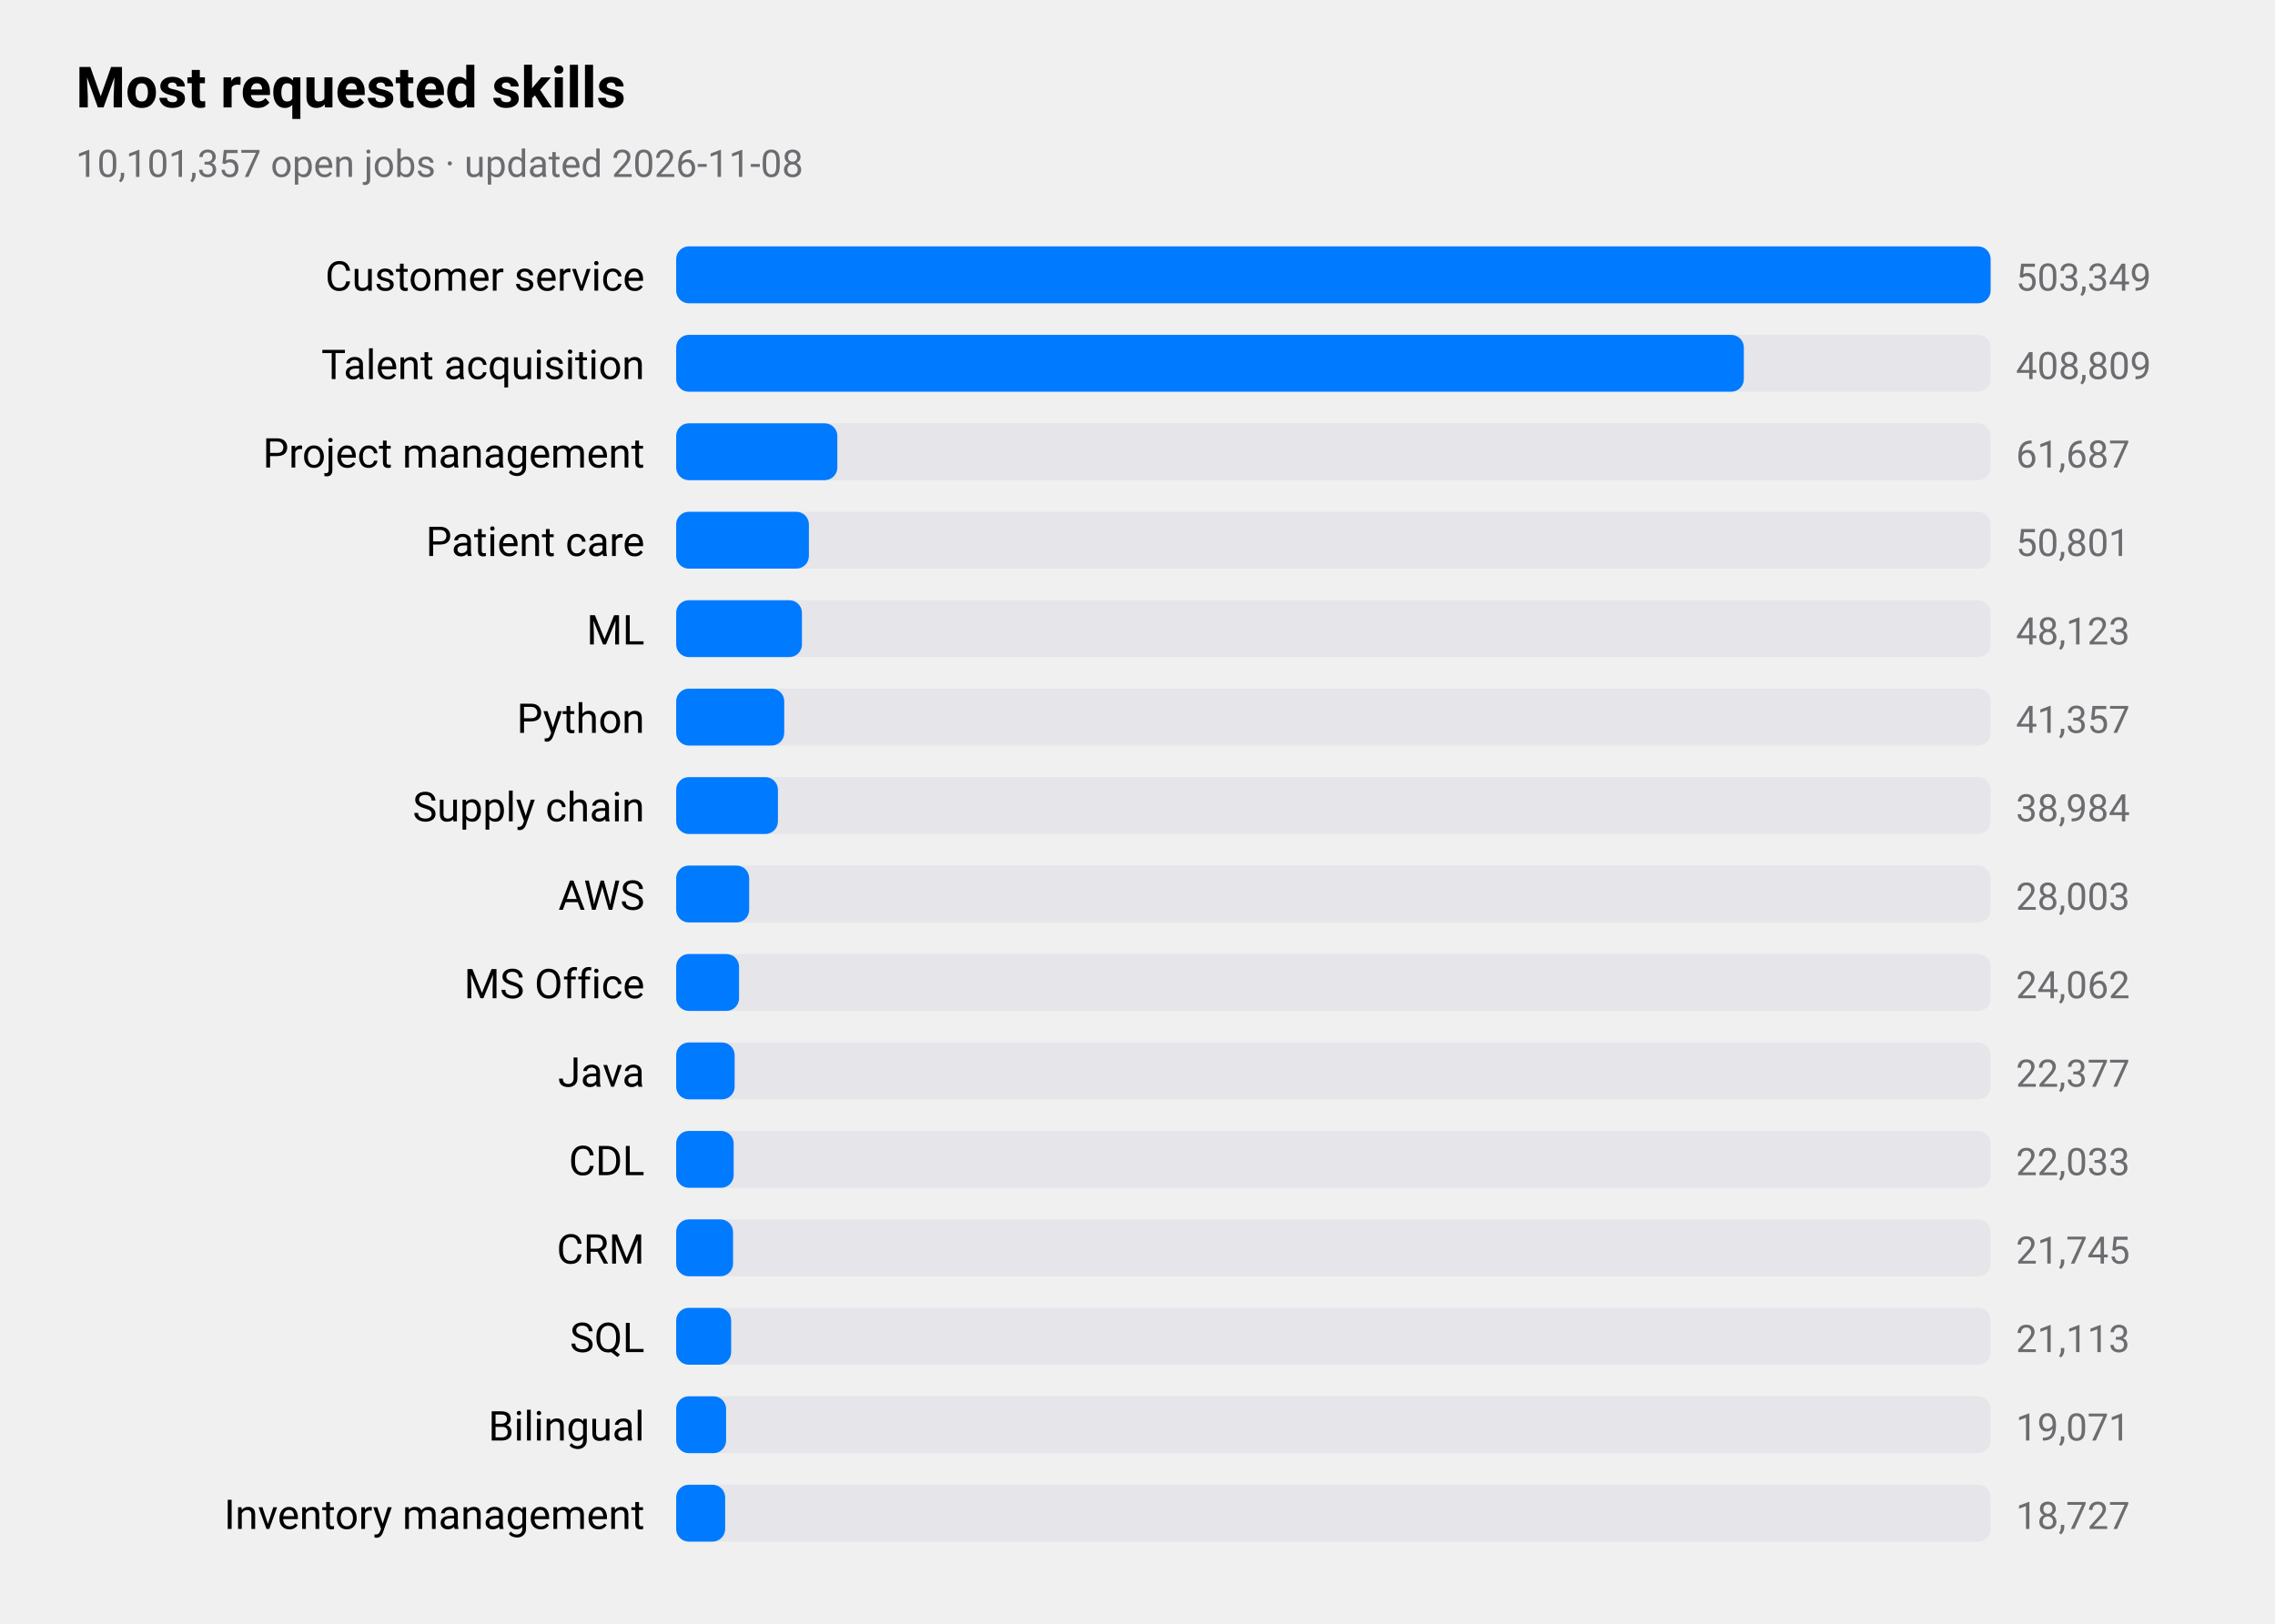
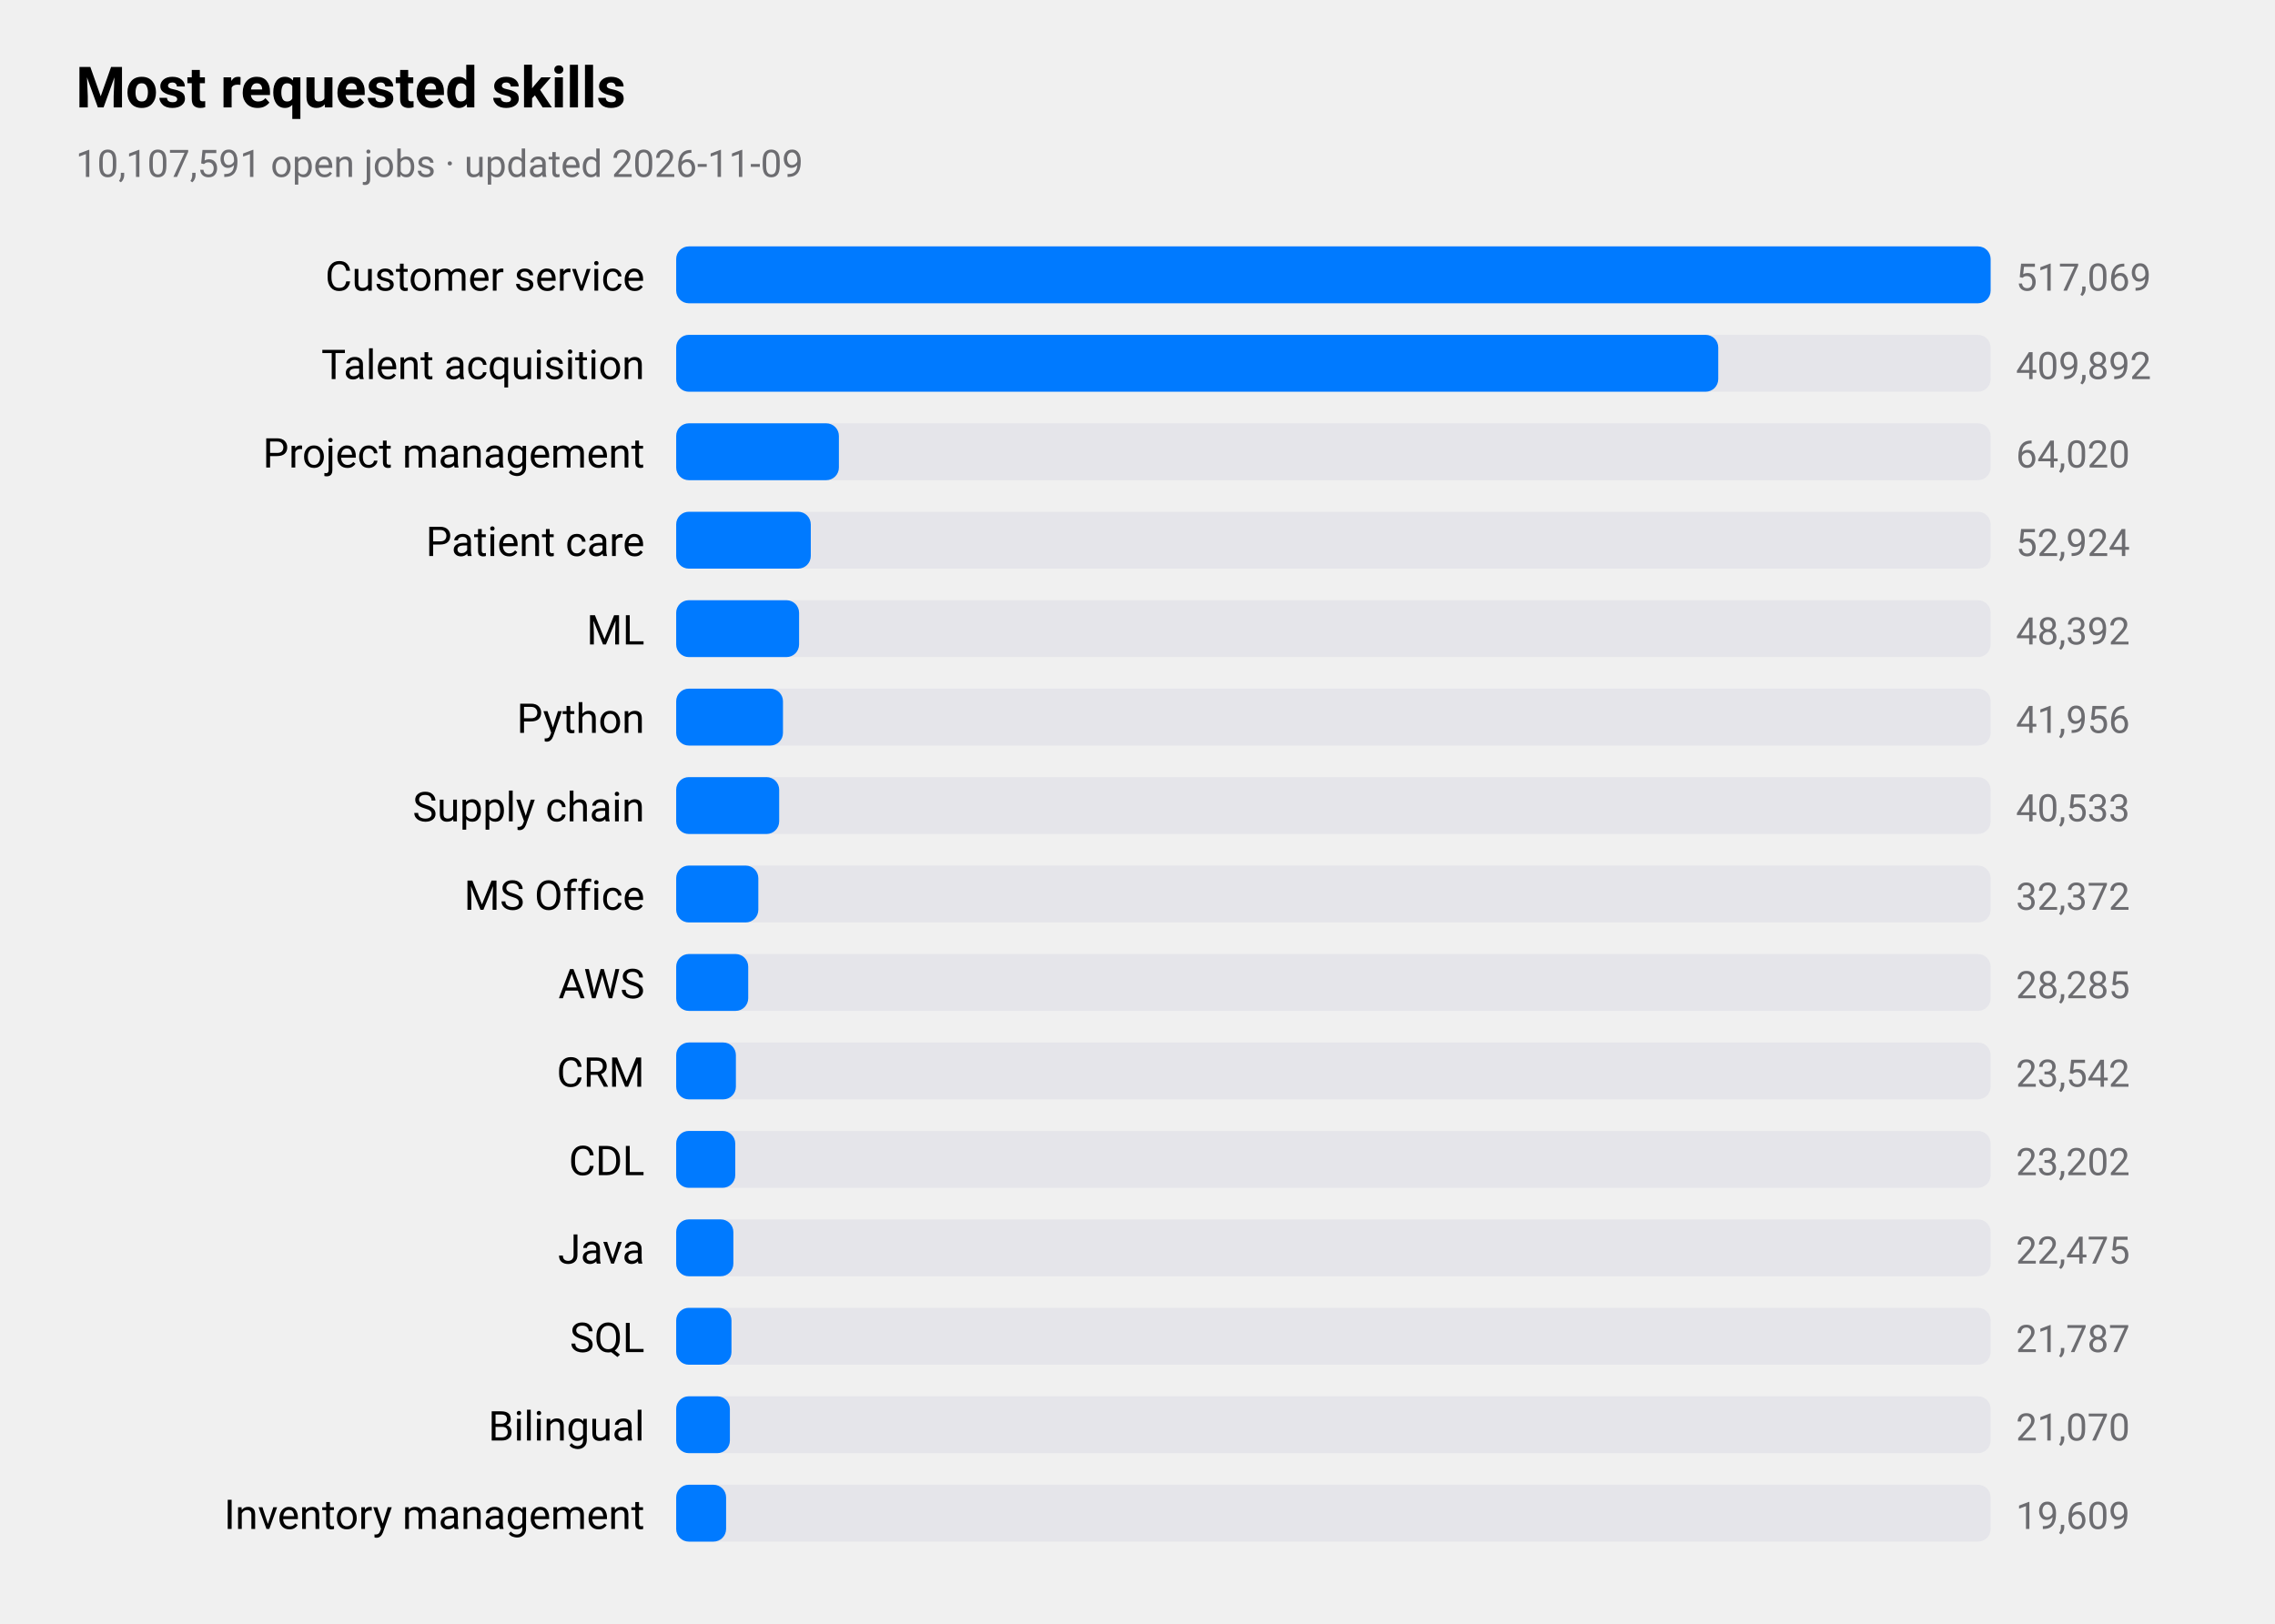
<svg xmlns="http://www.w3.org/2000/svg" viewBox="0 0 720 514" width="720" height="514" role="img" aria-label="Most requested skills">
  <style>
text{font-family:-apple-system,BlinkMacSystemFont,"SF Pro Text","Helvetica Neue","Segoe UI",Roboto,sans-serif;fill:#000}
.sub,.val,.axis{fill:#6c6c70}.bar{fill:#007aff}.track{fill:#e5e5ea}.grid{stroke:#d1d1d6}
.l1{fill:none;stroke:#007aff;stroke-width:2.5}.d1{fill:#007aff}.l2{fill:none;stroke:#ff9500;stroke-width:2.5}.d2{fill:#ff9500}
.l3{fill:none;stroke:#34c759;stroke-width:2.5}.d3{fill:#34c759}.l4{fill:none;stroke:#af52de;stroke-width:2.5}.d4{fill:#af52de}
.l5{fill:none;stroke:#ff3b30;stroke-width:2.5}.d5{fill:#ff3b30}.l6{fill:none;stroke:#00b8d4;stroke-width:2.5}.d6{fill:#00b8d4}
@media(prefers-color-scheme:dark){text{fill:#fff}.sub,.val,.axis{fill:#98989d}.bar{fill:#0a84ff}.track{fill:#2c2c2e}.grid{stroke:#38383a}
.l1{stroke:#0a84ff}.d1{fill:#0a84ff}.l2{stroke:#ff9f0a}.d2{fill:#ff9f0a}
.l3{stroke:#30d158}.d3{fill:#30d158}.l4{stroke:#bf5af2}.d4{fill:#bf5af2}.l5{stroke:#ff453a}.d5{fill:#ff453a}.l6{stroke:#40cbe0}.d6{fill:#40cbe0}}
</style>
  <text x="24" y="34" font-size="18" font-weight="600">Most requested skills</text>
-   <text class="sub" x="24" y="56" font-size="12">10,101,357 open jobs · updated 2026-11-08</text>
+   <text class="sub" x="24" y="56" font-size="12">10,107,591 open jobs · updated 2026-11-09</text>
  <text x="204" y="92" font-size="13" text-anchor="end">Customer service</text>
  <rect class="track" x="214" y="78" width="416" height="18" rx="4" />
  <rect class="bar" x="214" y="78" width="416.0" height="18" rx="4" />
-   <text class="val" x="638" y="92" font-size="12">503,349</text>
+   <text class="val" x="638" y="92" font-size="12">517,069</text>
  <text x="204" y="120" font-size="13" text-anchor="end">Talent acquisition</text>
  <rect class="track" x="214" y="106" width="416" height="18" rx="4" />
-   <rect class="bar" x="214" y="106" width="337.9" height="18" rx="4" />
-   <text class="val" x="638" y="120" font-size="12">408,809</text>
+   <rect class="bar" x="214" y="106" width="329.8" height="18" rx="4" />
+   <text class="val" x="638" y="120" font-size="12">409,892</text>
  <text x="204" y="148" font-size="13" text-anchor="end">Project management</text>
  <rect class="track" x="214" y="134" width="416" height="18" rx="4" />
-   <rect class="bar" x="214" y="134" width="51.0" height="18" rx="4" />
-   <text class="val" x="638" y="148" font-size="12">61,687</text>
+   <rect class="bar" x="214" y="134" width="51.5" height="18" rx="4" />
+   <text class="val" x="638" y="148" font-size="12">64,020</text>
  <text x="204" y="176" font-size="13" text-anchor="end">Patient care</text>
  <rect class="track" x="214" y="162" width="416" height="18" rx="4" />
-   <rect class="bar" x="214" y="162" width="42.0" height="18" rx="4" />
-   <text class="val" x="638" y="176" font-size="12">50,801</text>
+   <rect class="bar" x="214" y="162" width="42.6" height="18" rx="4" />
+   <text class="val" x="638" y="176" font-size="12">52,924</text>
  <text x="204" y="204" font-size="13" text-anchor="end">ML</text>
  <rect class="track" x="214" y="190" width="416" height="18" rx="4" />
-   <rect class="bar" x="214" y="190" width="39.8" height="18" rx="4" />
-   <text class="val" x="638" y="204" font-size="12">48,123</text>
+   <rect class="bar" x="214" y="190" width="38.9" height="18" rx="4" />
+   <text class="val" x="638" y="204" font-size="12">48,392</text>
  <text x="204" y="232" font-size="13" text-anchor="end">Python</text>
  <rect class="track" x="214" y="218" width="416" height="18" rx="4" />
-   <rect class="bar" x="214" y="218" width="34.2" height="18" rx="4" />
-   <text class="val" x="638" y="232" font-size="12">41,357</text>
+   <rect class="bar" x="214" y="218" width="33.8" height="18" rx="4" />
+   <text class="val" x="638" y="232" font-size="12">41,956</text>
  <text x="204" y="260" font-size="13" text-anchor="end">Supply chain</text>
  <rect class="track" x="214" y="246" width="416" height="18" rx="4" />
-   <rect class="bar" x="214" y="246" width="32.2" height="18" rx="4" />
-   <text class="val" x="638" y="260" font-size="12">38,984</text>
-   <text x="204" y="288" font-size="13" text-anchor="end">AWS</text>
+   <rect class="bar" x="214" y="246" width="32.6" height="18" rx="4" />
+   <text class="val" x="638" y="260" font-size="12">40,533</text>
+   <text x="204" y="288" font-size="13" text-anchor="end">MS Office</text>
  <rect class="track" x="214" y="274" width="416" height="18" rx="4" />
-   <rect class="bar" x="214" y="274" width="23.1" height="18" rx="4" />
-   <text class="val" x="638" y="288" font-size="12">28,003</text>
-   <text x="204" y="316" font-size="13" text-anchor="end">MS Office</text>
+   <rect class="bar" x="214" y="274" width="26.0" height="18" rx="4" />
+   <text class="val" x="638" y="288" font-size="12">32,372</text>
+   <text x="204" y="316" font-size="13" text-anchor="end">AWS</text>
  <rect class="track" x="214" y="302" width="416" height="18" rx="4" />
-   <rect class="bar" x="214" y="302" width="19.9" height="18" rx="4" />
-   <text class="val" x="638" y="316" font-size="12">24,062</text>
-   <text x="204" y="344" font-size="13" text-anchor="end">Java</text>
+   <rect class="bar" x="214" y="302" width="22.8" height="18" rx="4" />
+   <text class="val" x="638" y="316" font-size="12">28,285</text>
+   <text x="204" y="344" font-size="13" text-anchor="end">CRM</text>
  <rect class="track" x="214" y="330" width="416" height="18" rx="4" />
-   <rect class="bar" x="214" y="330" width="18.5" height="18" rx="4" />
-   <text class="val" x="638" y="344" font-size="12">22,377</text>
+   <rect class="bar" x="214" y="330" width="18.9" height="18" rx="4" />
+   <text class="val" x="638" y="344" font-size="12">23,542</text>
  <text x="204" y="372" font-size="13" text-anchor="end">CDL</text>
  <rect class="track" x="214" y="358" width="416" height="18" rx="4" />
-   <rect class="bar" x="214" y="358" width="18.2" height="18" rx="4" />
-   <text class="val" x="638" y="372" font-size="12">22,033</text>
-   <text x="204" y="400" font-size="13" text-anchor="end">CRM</text>
+   <rect class="bar" x="214" y="358" width="18.7" height="18" rx="4" />
+   <text class="val" x="638" y="372" font-size="12">23,202</text>
+   <text x="204" y="400" font-size="13" text-anchor="end">Java</text>
  <rect class="track" x="214" y="386" width="416" height="18" rx="4" />
-   <rect class="bar" x="214" y="386" width="18.0" height="18" rx="4" />
-   <text class="val" x="638" y="400" font-size="12">21,745</text>
+   <rect class="bar" x="214" y="386" width="18.1" height="18" rx="4" />
+   <text class="val" x="638" y="400" font-size="12">22,475</text>
  <text x="204" y="428" font-size="13" text-anchor="end">SQL</text>
  <rect class="track" x="214" y="414" width="416" height="18" rx="4" />
-   <rect class="bar" x="214" y="414" width="17.4" height="18" rx="4" />
-   <text class="val" x="638" y="428" font-size="12">21,113</text>
+   <rect class="bar" x="214" y="414" width="17.5" height="18" rx="4" />
+   <text class="val" x="638" y="428" font-size="12">21,787</text>
  <text x="204" y="456" font-size="13" text-anchor="end">Bilingual</text>
  <rect class="track" x="214" y="442" width="416" height="18" rx="4" />
-   <rect class="bar" x="214" y="442" width="15.8" height="18" rx="4" />
-   <text class="val" x="638" y="456" font-size="12">19,071</text>
+   <rect class="bar" x="214" y="442" width="17.0" height="18" rx="4" />
+   <text class="val" x="638" y="456" font-size="12">21,070</text>
  <text x="204" y="484" font-size="13" text-anchor="end">Inventory management</text>
  <rect class="track" x="214" y="470" width="416" height="18" rx="4" />
-   <rect class="bar" x="214" y="470" width="15.5" height="18" rx="4" />
-   <text class="val" x="638" y="484" font-size="12">18,727</text>
+   <rect class="bar" x="214" y="470" width="15.8" height="18" rx="4" />
+   <text class="val" x="638" y="484" font-size="12">19,609</text>
</svg>
